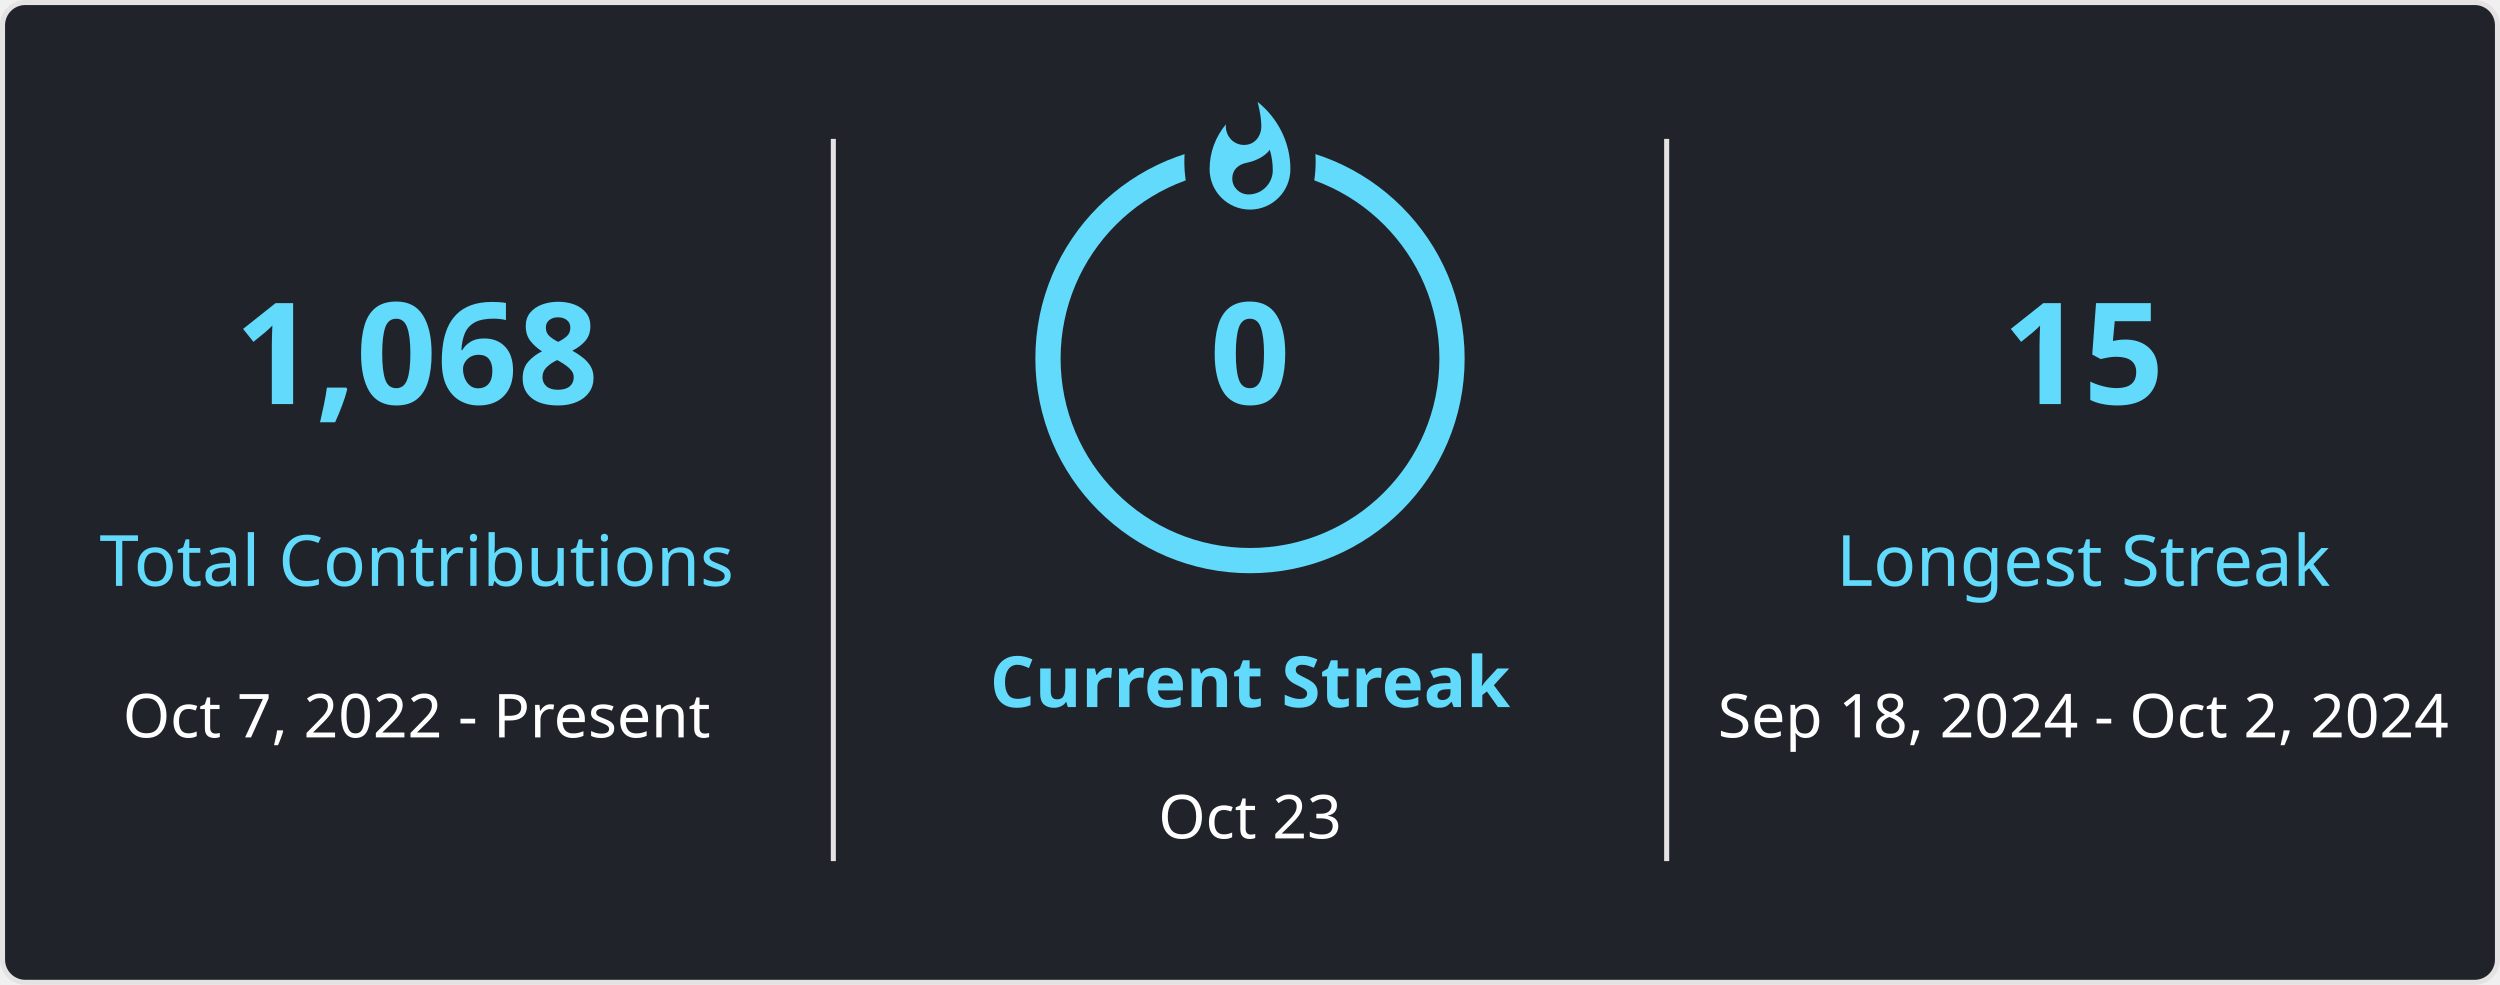
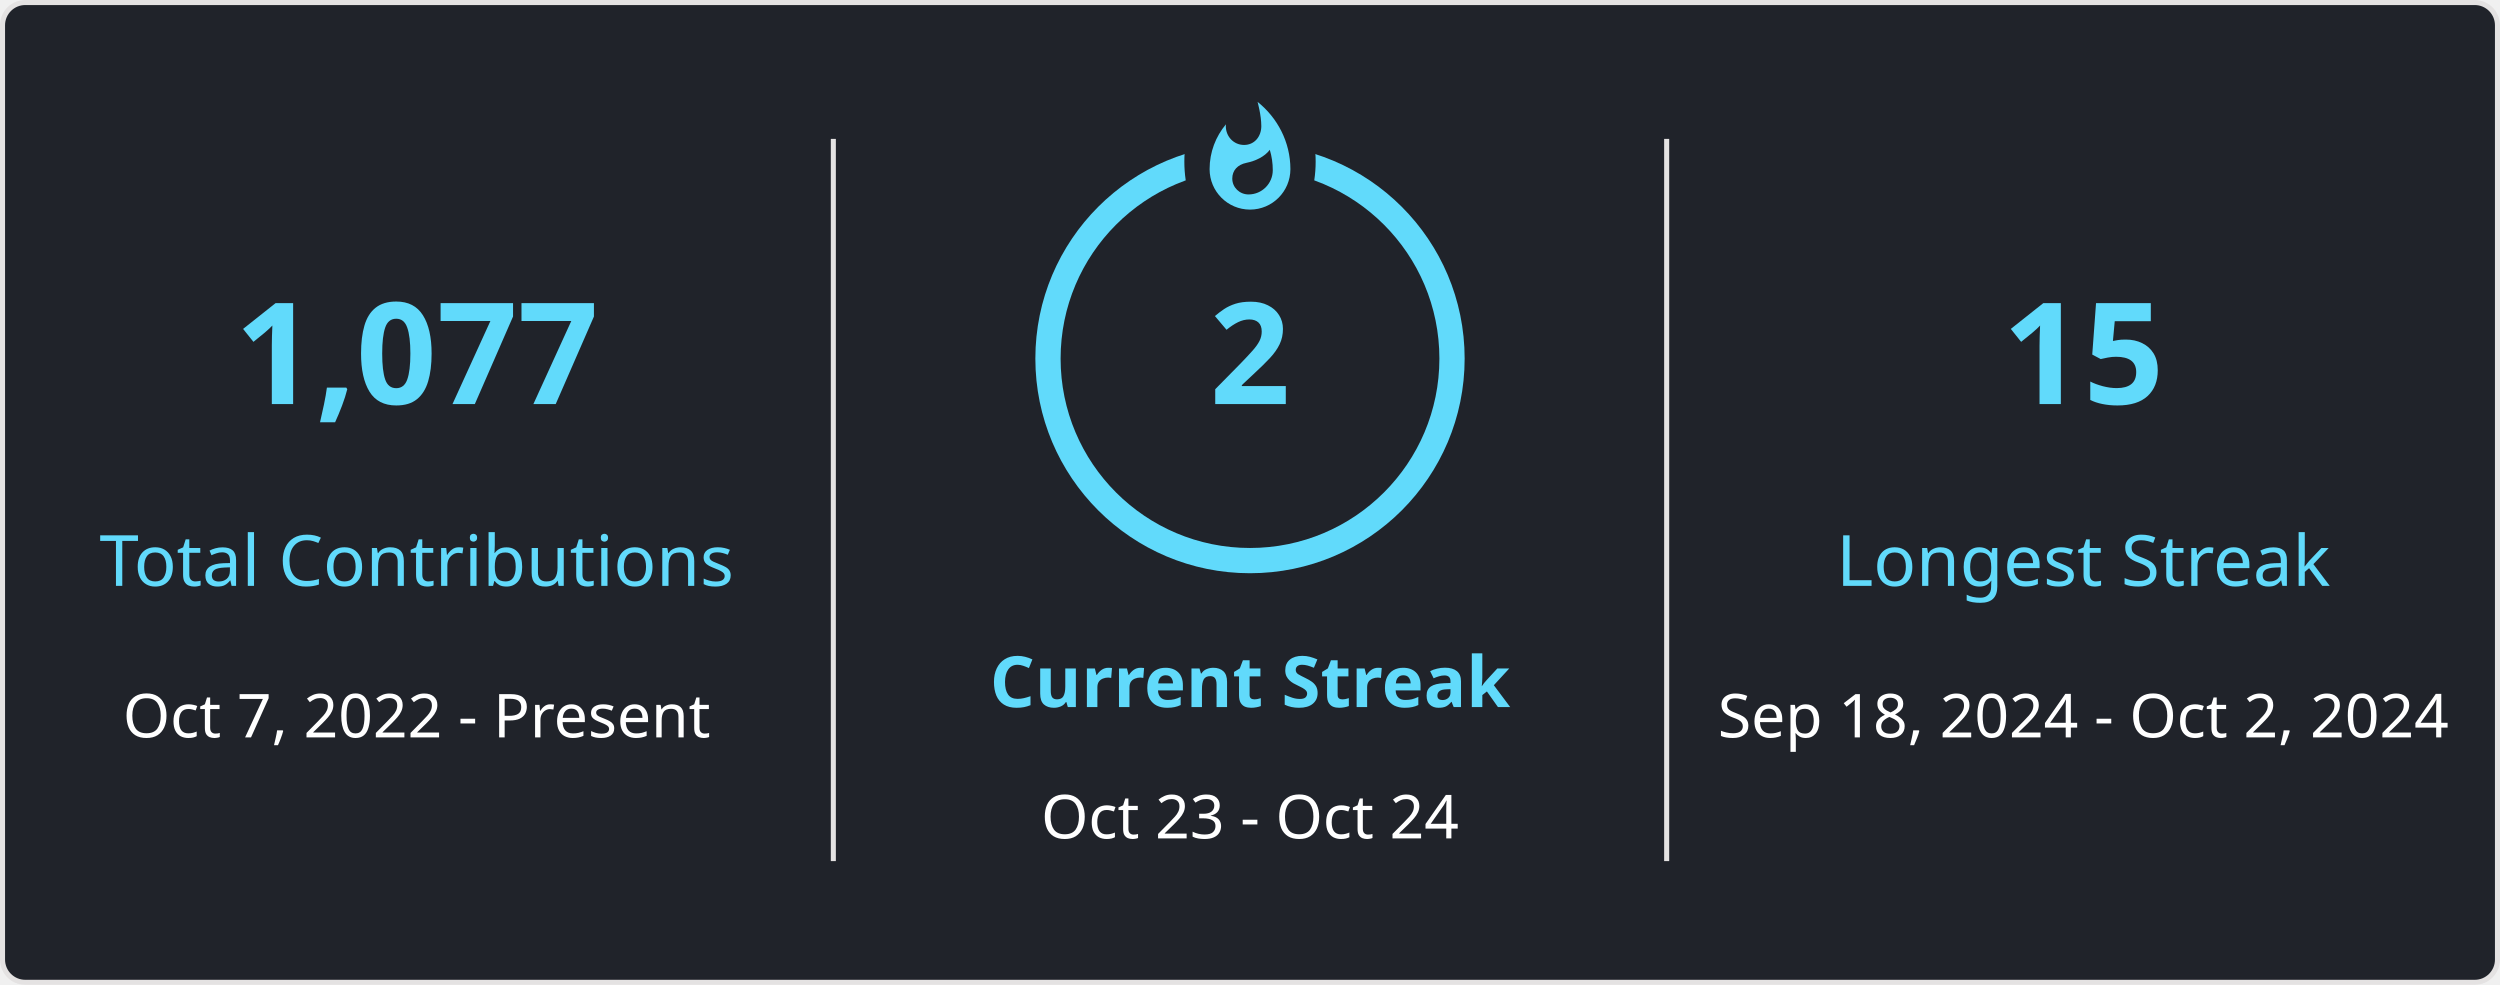
<svg xmlns="http://www.w3.org/2000/svg" style="isolation: isolate" viewBox="0 0 495 195" width="495px" height="195px" direction="ltr">
  <style>
            
            
        </style>
  <defs>
    <clipPath id="outer_rectangle">
      <rect width="495" height="195" rx="4.5" />
    </clipPath>
    <mask id="mask_out_ring_behind_fire">
      <rect width="495" height="195" fill="white" />
      <ellipse id="mask-ellipse" cx="247.5" cy="32" rx="13" ry="18" fill="black" />
    </mask>
  </defs>
  <g clip-path="url(#outer_rectangle)">
    <g style="isolation: isolate">
      <rect stroke="#E4E2E2" fill="#20232A" rx="4.5" x="0.5" y="0.5" width="494" height="194" />
    </g>
    <g style="isolation: isolate">
      <line x1="165" y1="28" x2="165" y2="170" vector-effect="non-scaling-stroke" stroke-width="1" stroke="#E4E2E2" stroke-linejoin="miter" stroke-linecap="square" stroke-miterlimit="3" />
      <line x1="330" y1="28" x2="330" y2="170" vector-effect="non-scaling-stroke" stroke-width="1" stroke="#E4E2E2" stroke-linejoin="miter" stroke-linecap="square" stroke-miterlimit="3" />
    </g>
    <g style="isolation: isolate">
      <g transform="translate(82.5, 48)">
        <text x="0" y="32" stroke-width="0" text-anchor="middle" fill="#61DAFB" stroke="none" font-family="&quot;Segoe UI&quot;, Ubuntu, sans-serif" font-weight="700" font-size="28px" font-style="normal" style="opacity: 1;">
-                         1,068
+                         1,077
                    </text>
      </g>
      <g transform="translate(82.5, 84)">
        <text x="0" y="32" stroke-width="0" text-anchor="middle" fill="#61DAFB" stroke="none" font-family="&quot;Segoe UI&quot;, Ubuntu, sans-serif" font-weight="400" font-size="14px" font-style="normal" style="opacity: 1;">
                        Total Contributions
                    </text>
      </g>
      <g transform="translate(82.5, 114)">
        <text x="0" y="32" stroke-width="0" text-anchor="middle" fill="#FFFFFF" stroke="none" font-family="&quot;Segoe UI&quot;, Ubuntu, sans-serif" font-weight="400" font-size="12px" font-style="normal" style="opacity: 1;">
                        Oct 7, 2022 - Present
                    </text>
      </g>
    </g>
    <g style="isolation: isolate">
      <g transform="translate(247.5, 108)">
        <text x="0" y="32" stroke-width="0" text-anchor="middle" fill="#61DAFB" stroke="none" font-family="&quot;Segoe UI&quot;, Ubuntu, sans-serif" font-weight="700" font-size="14px" font-style="normal" style="opacity: 1;">
                        Current Streak
                    </text>
      </g>
      <g transform="translate(247.5, 145)">
        <text x="0" y="21" stroke-width="0" text-anchor="middle" fill="#FFFFFF" stroke="none" font-family="&quot;Segoe UI&quot;, Ubuntu, sans-serif" font-weight="400" font-size="12px" font-style="normal" style="opacity: 1;">
-                         Oct 23
+                         Oct 23 - Oct 24
                    </text>
      </g>
      <g mask="url(#mask_out_ring_behind_fire)">
        <circle cx="247.5" cy="71" r="40" fill="none" stroke="#61DAFB" stroke-width="5" style="opacity: 1;" />
      </g>
      <g transform="translate(247.5, 19.5)" stroke-opacity="0" style="opacity: 1;">
        <path d="M -12 -0.5 L 15 -0.5 L 15 23.5 L -12 23.5 L -12 -0.5 Z" fill="none" />
        <path d="M 1.5 0.67 C 1.5 0.67 2.24 3.32 2.24 5.47 C 2.24 7.53 0.89 9.2 -1.17 9.2 C -3.23 9.2 -4.79 7.53 -4.79 5.47 L -4.76 5.11 C -6.78 7.51 -8 10.62 -8 13.99 C -8 18.41 -4.42 22 0 22 C 4.42 22 8 18.41 8 13.99 C 8 8.6 5.41 3.79 1.5 0.67 Z M -0.29 19 C -2.07 19 -3.51 17.6 -3.51 15.86 C -3.51 14.24 -2.46 13.1 -0.7 12.74 C 1.07 12.38 2.9 11.53 3.92 10.16 C 4.31 11.45 4.51 12.81 4.51 14.2 C 4.51 16.85 2.36 19 -0.29 19 Z" fill="#61DAFB" stroke-opacity="0" />
      </g>
      <g transform="translate(247.5, 48)">
        <text x="0" y="32" stroke-width="0" text-anchor="middle" fill="#61DAFB" stroke="none" font-family="&quot;Segoe UI&quot;, Ubuntu, sans-serif" font-weight="700" font-size="28px" font-style="normal" style="">
-                         0
+                         2
                    </text>
      </g>
    </g>
    <g style="isolation: isolate">
      <g transform="translate(412.5, 48)">
        <text x="0" y="32" stroke-width="0" text-anchor="middle" fill="#61DAFB" stroke="none" font-family="&quot;Segoe UI&quot;, Ubuntu, sans-serif" font-weight="700" font-size="28px" font-style="normal" style="opacity: 1;">
                        15
                    </text>
      </g>
      <g transform="translate(412.5, 84)">
        <text x="0" y="32" stroke-width="0" text-anchor="middle" fill="#61DAFB" stroke="none" font-family="&quot;Segoe UI&quot;, Ubuntu, sans-serif" font-weight="400" font-size="14px" font-style="normal" style="opacity: 1;">
                        Longest Streak
                    </text>
      </g>
      <g transform="translate(412.5, 114)">
        <text x="0" y="32" stroke-width="0" text-anchor="middle" fill="#FFFFFF" stroke="none" font-family="&quot;Segoe UI&quot;, Ubuntu, sans-serif" font-weight="400" font-size="12px" font-style="normal" style="opacity: 1;">
                        Sep 18, 2024 - Oct 2, 2024
                    </text>
      </g>
    </g>
  </g>
</svg>
